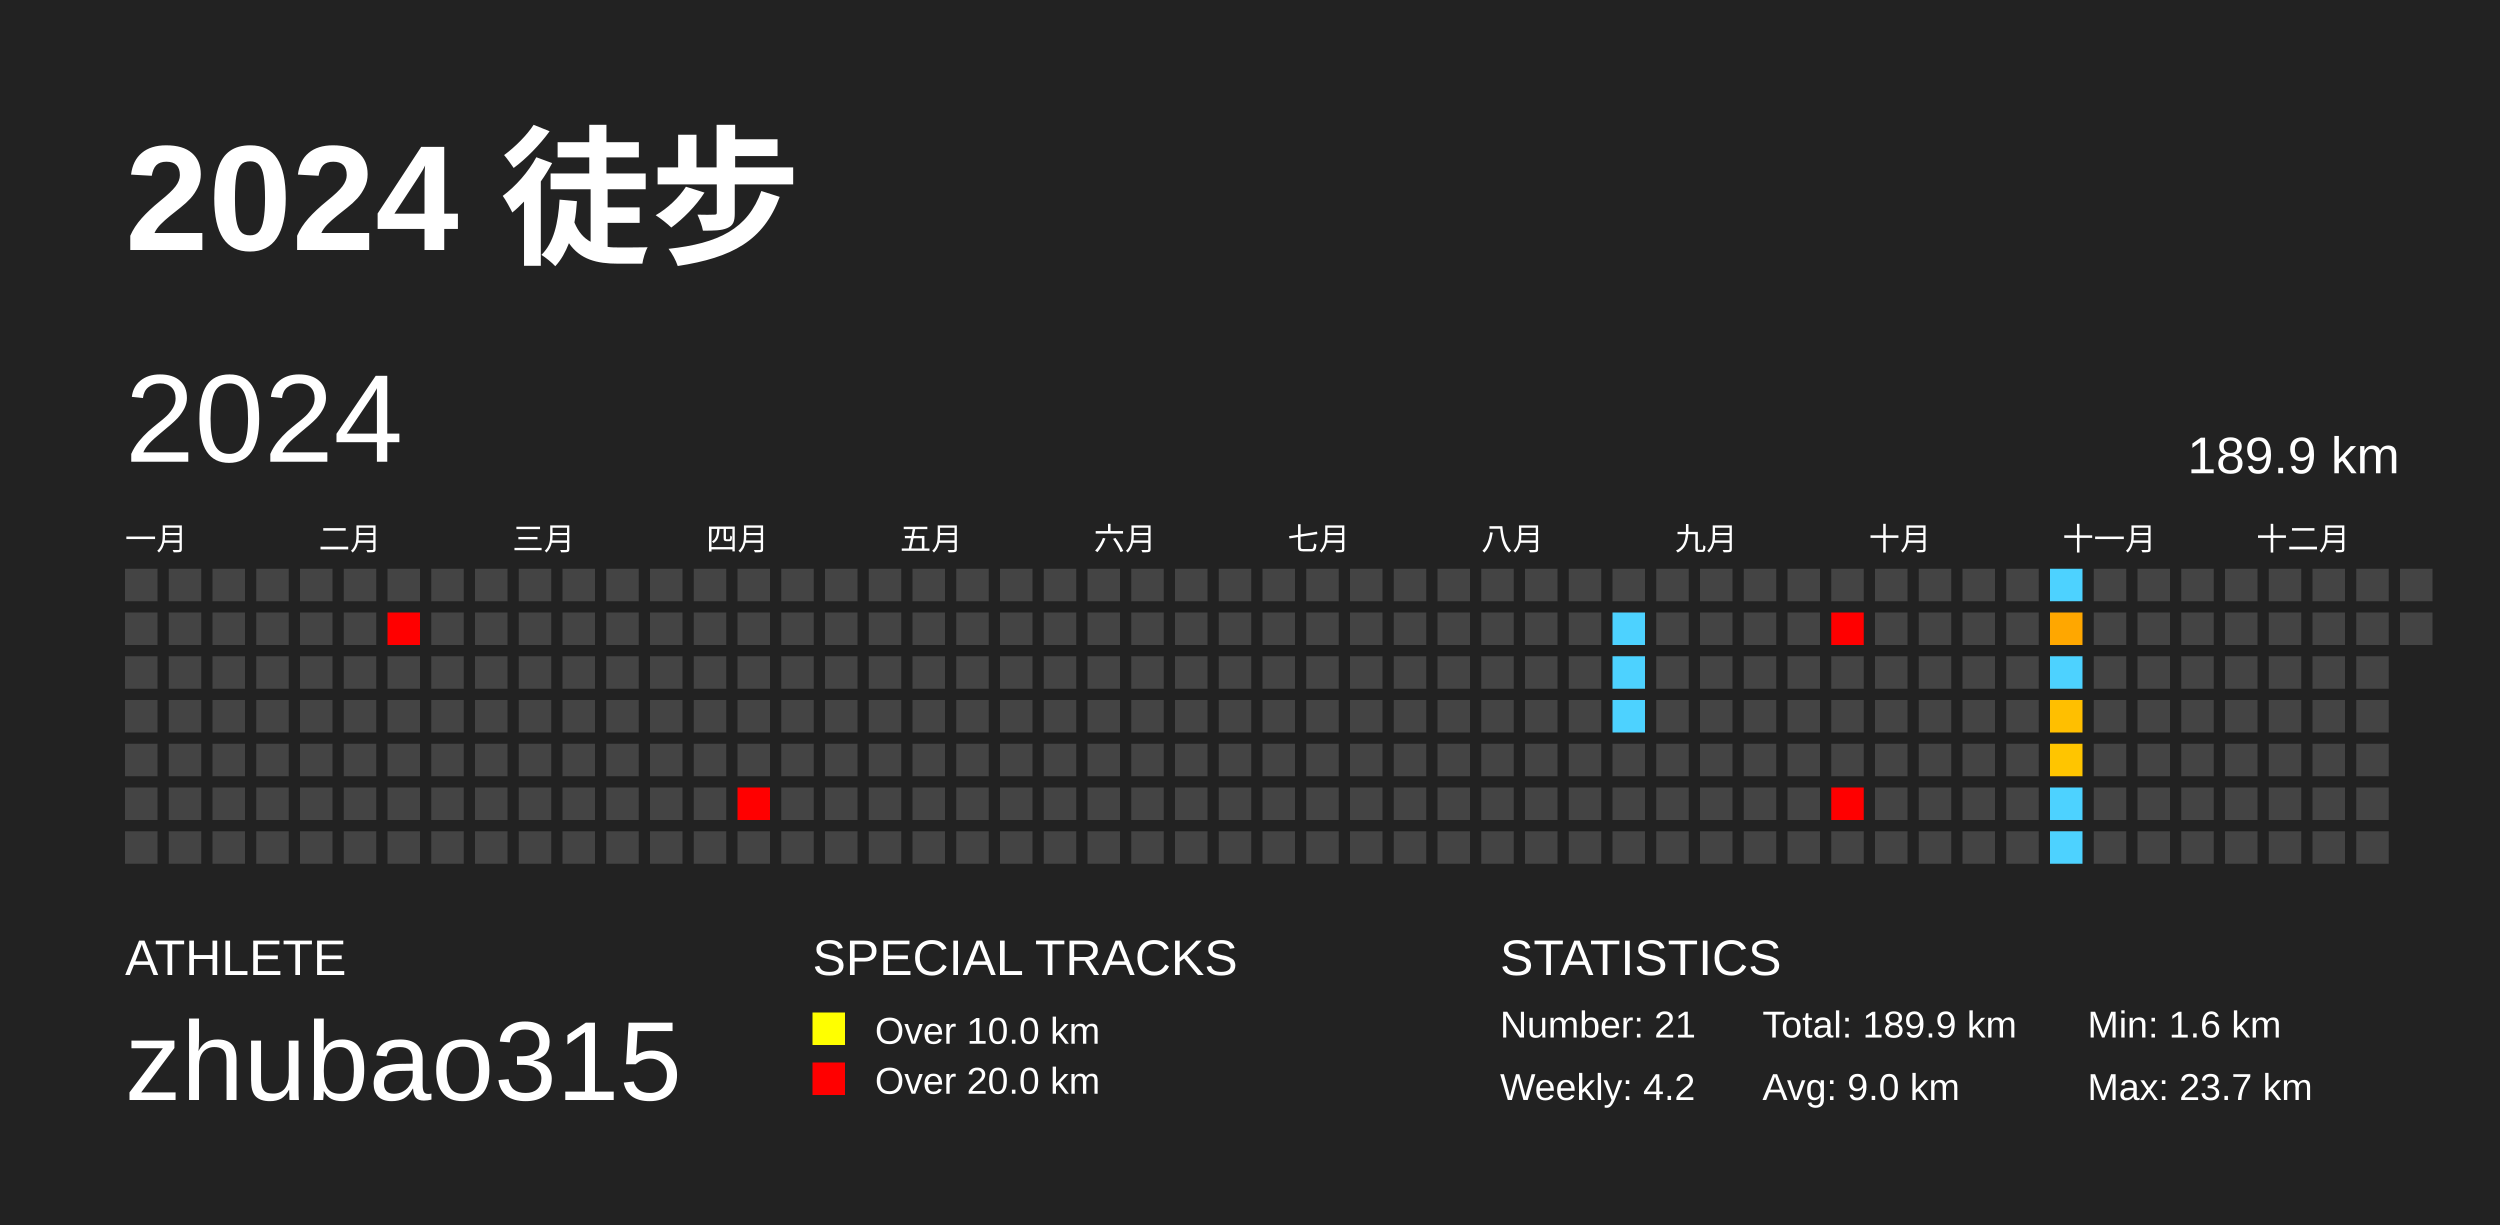
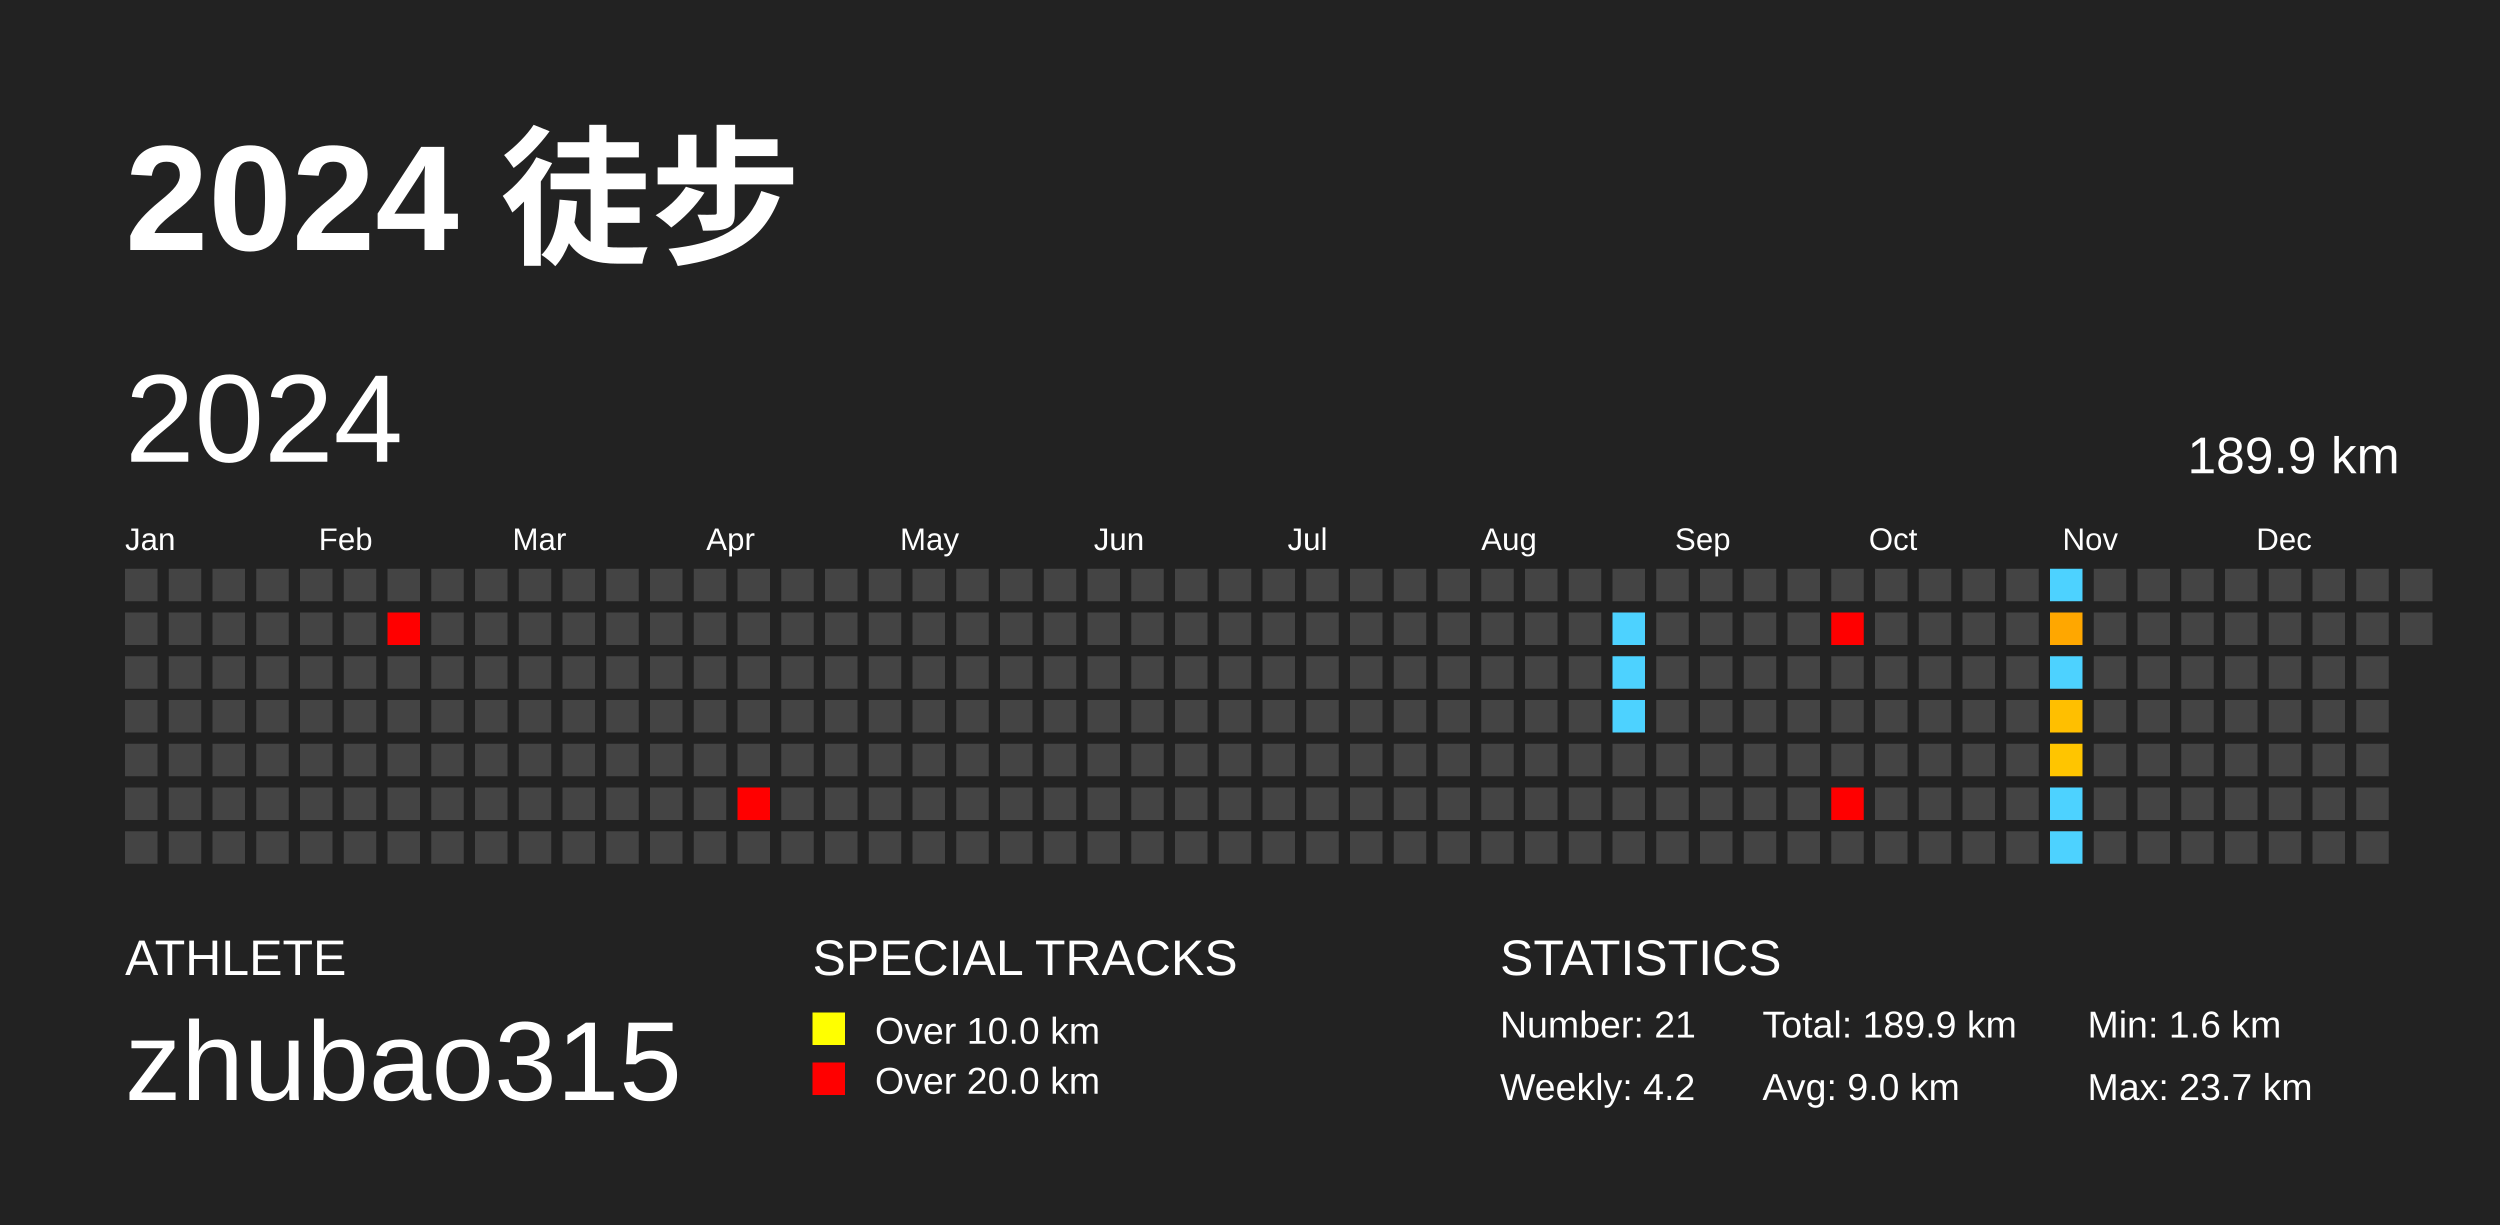
<svg xmlns="http://www.w3.org/2000/svg" baseProfile="full" height="98mm" version="1.1" viewBox="0,0,200,98" width="200mm">
  <defs />
  <rect fill="#222222" height="98" width="200" x="0" y="0" />
  <text fill="#FFFFFF" style="font-size:12px; font-family:Arial; font-weight:bold;" x="10" y="20">2024 徒步</text>
  <text fill="#FFFFFF" style="font-size:4px; font-family:Arial" x="10" y="78">ATHLETE</text>
  <text fill="#FFFFFF" style="font-size:9px; font-family:Arial" x="10" y="88">zhubao315</text>
  <text fill="#FFFFFF" style="font-size:4px; font-family:Arial" x="65" y="78">SPECIAL TRACKS</text>
  <rect fill="yellow" height="2.6" width="2.6" x="65" y="81" />
  <text fill="#FFFFFF" style="font-size:3px; font-family:Arial" x="70" y="83.5">Over 10.0 km</text>
  <rect fill="red" height="2.6" width="2.6" x="65" y="85" />
  <text fill="#FFFFFF" style="font-size:3px; font-family:Arial" x="70" y="87.5">Over 20.0 km</text>
  <text fill="#FFFFFF" style="font-size:4px; font-family:Arial" x="120" y="78">STATISTICS</text>
  <text fill="#FFFFFF" style="font-size:3px; font-family:Arial" x="120" y="83">Number: 21</text>
  <text fill="#FFFFFF" style="font-size:3px; font-family:Arial" x="120" y="88">Weekly: 4.2</text>
  <text fill="#FFFFFF" style="font-size:3px; font-family:Arial" x="141" y="83">Total: 189.9 km</text>
  <text fill="#FFFFFF" style="font-size:3px; font-family:Arial" x="141" y="88">Avg: 9.0 km</text>
  <text fill="#FFFFFF" style="font-size:3px; font-family:Arial" x="167" y="83">Min: 1.6 km</text>
  <text fill="#FFFFFF" style="font-size:3px; font-family:Arial" x="167" y="88">Max: 23.7 km</text>
  <text dominant-baseline="hanging" fill="#FFFFFF" style="font-size:10.0px; font-family:Arial;" x="10" y="30">2024</text>
  <text dominant-baseline="hanging" fill="#FFFFFF" style="font-size:4.125px; font-family:Arial;" x="175" y="35">189.9 km</text>
-   <text fill="#FFFFFF" style="font-size:2.5px; font-family:Arial" x="10.0" y="44">一月</text>
-   <text fill="#FFFFFF" style="font-size:2.5px; font-family:Arial" x="25.5" y="44">二月</text>
-   <text fill="#FFFFFF" style="font-size:2.5px; font-family:Arial" x="41.0" y="44">三月</text>
-   <text fill="#FFFFFF" style="font-size:2.5px; font-family:Arial" x="56.5" y="44">四月</text>
-   <text fill="#FFFFFF" style="font-size:2.5px; font-family:Arial" x="72.0" y="44">五月</text>
-   <text fill="#FFFFFF" style="font-size:2.5px; font-family:Arial" x="87.5" y="44">六月</text>
-   <text fill="#FFFFFF" style="font-size:2.5px; font-family:Arial" x="103.0" y="44">七月</text>
-   <text fill="#FFFFFF" style="font-size:2.5px; font-family:Arial" x="118.5" y="44">八月</text>
-   <text fill="#FFFFFF" style="font-size:2.5px; font-family:Arial" x="134.0" y="44">九月</text>
-   <text fill="#FFFFFF" style="font-size:2.5px; font-family:Arial" x="149.5" y="44">十月</text>
-   <text fill="#FFFFFF" style="font-size:2.5px; font-family:Arial" x="165.0" y="44">十一月</text>
-   <text fill="#FFFFFF" style="font-size:2.5px; font-family:Arial" x="180.5" y="44">十二月</text>
+   <text fill="#FFFFFF" style="font-size:2.5px; font-family:Arial" x="10.0" y="44">Jan</text>
+   <text fill="#FFFFFF" style="font-size:2.5px; font-family:Arial" x="25.5" y="44">Feb</text>
+   <text fill="#FFFFFF" style="font-size:2.5px; font-family:Arial" x="41.0" y="44">Mar</text>
+   <text fill="#FFFFFF" style="font-size:2.5px; font-family:Arial" x="56.5" y="44">Apr</text>
+   <text fill="#FFFFFF" style="font-size:2.5px; font-family:Arial" x="72.0" y="44">May</text>
+   <text fill="#FFFFFF" style="font-size:2.5px; font-family:Arial" x="87.5" y="44">Jun</text>
+   <text fill="#FFFFFF" style="font-size:2.5px; font-family:Arial" x="103.0" y="44">Jul</text>
+   <text fill="#FFFFFF" style="font-size:2.5px; font-family:Arial" x="118.5" y="44">Aug</text>
+   <text fill="#FFFFFF" style="font-size:2.5px; font-family:Arial" x="134.0" y="44">Sep</text>
+   <text fill="#FFFFFF" style="font-size:2.5px; font-family:Arial" x="149.5" y="44">Oct</text>
+   <text fill="#FFFFFF" style="font-size:2.5px; font-family:Arial" x="165.0" y="44">Nov</text>
+   <text fill="#FFFFFF" style="font-size:2.5px; font-family:Arial" x="180.5" y="44">Dec</text>
  <rect fill="#444444" height="2.6" width="2.6" x="10.0" y="45.5" />
  <rect fill="#444444" height="2.6" width="2.6" x="10.0" y="49.0" />
  <rect fill="#444444" height="2.6" width="2.6" x="10.0" y="52.5" />
  <rect fill="#444444" height="2.6" width="2.6" x="10.0" y="56.0" />
  <rect fill="#444444" height="2.6" width="2.6" x="10.0" y="59.5" />
  <rect fill="#444444" height="2.6" width="2.6" x="10.0" y="63.0" />
  <rect fill="#444444" height="2.6" width="2.6" x="10.0" y="66.5" />
  <rect fill="#444444" height="2.6" width="2.6" x="13.5" y="45.5" />
  <rect fill="#444444" height="2.6" width="2.6" x="13.5" y="49.0" />
  <rect fill="#444444" height="2.6" width="2.6" x="13.5" y="52.5" />
  <rect fill="#444444" height="2.6" width="2.6" x="13.5" y="56.0" />
  <rect fill="#444444" height="2.6" width="2.6" x="13.5" y="59.5" />
  <rect fill="#444444" height="2.6" width="2.6" x="13.5" y="63.0" />
  <rect fill="#444444" height="2.6" width="2.6" x="13.5" y="66.5" />
  <rect fill="#444444" height="2.6" width="2.6" x="17.0" y="45.5" />
  <rect fill="#444444" height="2.6" width="2.6" x="17.0" y="49.0" />
  <rect fill="#444444" height="2.6" width="2.6" x="17.0" y="52.5" />
  <rect fill="#444444" height="2.6" width="2.6" x="17.0" y="56.0" />
  <rect fill="#444444" height="2.6" width="2.6" x="17.0" y="59.5" />
  <rect fill="#444444" height="2.6" width="2.6" x="17.0" y="63.0" />
  <rect fill="#444444" height="2.6" width="2.6" x="17.0" y="66.5" />
  <rect fill="#444444" height="2.6" width="2.6" x="20.5" y="45.5" />
  <rect fill="#444444" height="2.6" width="2.6" x="20.5" y="49.0" />
  <rect fill="#444444" height="2.6" width="2.6" x="20.5" y="52.5" />
  <rect fill="#444444" height="2.6" width="2.6" x="20.5" y="56.0" />
  <rect fill="#444444" height="2.6" width="2.6" x="20.5" y="59.5" />
  <rect fill="#444444" height="2.6" width="2.6" x="20.5" y="63.0" />
  <rect fill="#444444" height="2.6" width="2.6" x="20.5" y="66.5" />
  <rect fill="#444444" height="2.6" width="2.6" x="24.0" y="45.5" />
  <rect fill="#444444" height="2.6" width="2.6" x="24.0" y="49.0" />
  <rect fill="#444444" height="2.6" width="2.6" x="24.0" y="52.5" />
  <rect fill="#444444" height="2.6" width="2.6" x="24.0" y="56.0" />
  <rect fill="#444444" height="2.6" width="2.6" x="24.0" y="59.5" />
  <rect fill="#444444" height="2.6" width="2.6" x="24.0" y="63.0" />
  <rect fill="#444444" height="2.6" width="2.6" x="24.0" y="66.5" />
  <rect fill="#444444" height="2.6" width="2.6" x="27.5" y="45.5" />
  <rect fill="#444444" height="2.6" width="2.6" x="27.5" y="49.0" />
  <rect fill="#444444" height="2.6" width="2.6" x="27.5" y="52.5" />
  <rect fill="#444444" height="2.6" width="2.6" x="27.5" y="56.0" />
  <rect fill="#444444" height="2.6" width="2.6" x="27.5" y="59.5" />
  <rect fill="#444444" height="2.6" width="2.6" x="27.5" y="63.0" />
  <rect fill="#444444" height="2.6" width="2.6" x="27.5" y="66.5" />
  <rect fill="#444444" height="2.6" width="2.6" x="31.0" y="45.5" />
  <rect fill="red" height="2.6" width="2.6" x="31.0" y="49.0" />
  <rect fill="#444444" height="2.6" width="2.6" x="31.0" y="52.5" />
  <rect fill="#444444" height="2.6" width="2.6" x="31.0" y="56.0" />
  <rect fill="#444444" height="2.6" width="2.6" x="31.0" y="59.5" />
  <rect fill="#444444" height="2.6" width="2.6" x="31.0" y="63.0" />
  <rect fill="#444444" height="2.6" width="2.6" x="31.0" y="66.5" />
  <rect fill="#444444" height="2.6" width="2.6" x="34.5" y="45.5" />
  <rect fill="#444444" height="2.6" width="2.6" x="34.5" y="49.0" />
  <rect fill="#444444" height="2.6" width="2.6" x="34.5" y="52.5" />
  <rect fill="#444444" height="2.6" width="2.6" x="34.5" y="56.0" />
  <rect fill="#444444" height="2.6" width="2.6" x="34.5" y="59.5" />
  <rect fill="#444444" height="2.6" width="2.6" x="34.5" y="63.0" />
  <rect fill="#444444" height="2.6" width="2.6" x="34.5" y="66.5" />
  <rect fill="#444444" height="2.6" width="2.6" x="38.0" y="45.5" />
  <rect fill="#444444" height="2.6" width="2.6" x="38.0" y="49.0" />
  <rect fill="#444444" height="2.6" width="2.6" x="38.0" y="52.5" />
  <rect fill="#444444" height="2.6" width="2.6" x="38.0" y="56.0" />
  <rect fill="#444444" height="2.6" width="2.6" x="38.0" y="59.5" />
  <rect fill="#444444" height="2.6" width="2.6" x="38.0" y="63.0" />
  <rect fill="#444444" height="2.6" width="2.6" x="38.0" y="66.5" />
  <rect fill="#444444" height="2.6" width="2.6" x="41.5" y="45.5" />
  <rect fill="#444444" height="2.6" width="2.6" x="41.5" y="49.0" />
  <rect fill="#444444" height="2.6" width="2.6" x="41.5" y="52.5" />
  <rect fill="#444444" height="2.6" width="2.6" x="41.5" y="56.0" />
  <rect fill="#444444" height="2.6" width="2.6" x="41.5" y="59.5" />
  <rect fill="#444444" height="2.6" width="2.6" x="41.5" y="63.0" />
  <rect fill="#444444" height="2.6" width="2.6" x="41.5" y="66.5" />
  <rect fill="#444444" height="2.6" width="2.6" x="45.0" y="45.5" />
  <rect fill="#444444" height="2.6" width="2.6" x="45.0" y="49.0" />
  <rect fill="#444444" height="2.6" width="2.6" x="45.0" y="52.5" />
  <rect fill="#444444" height="2.6" width="2.6" x="45.0" y="56.0" />
  <rect fill="#444444" height="2.6" width="2.6" x="45.0" y="59.5" />
  <rect fill="#444444" height="2.6" width="2.6" x="45.0" y="63.0" />
  <rect fill="#444444" height="2.6" width="2.6" x="45.0" y="66.5" />
  <rect fill="#444444" height="2.6" width="2.6" x="48.5" y="45.5" />
  <rect fill="#444444" height="2.6" width="2.6" x="48.5" y="49.0" />
  <rect fill="#444444" height="2.6" width="2.6" x="48.5" y="52.5" />
  <rect fill="#444444" height="2.6" width="2.6" x="48.5" y="56.0" />
  <rect fill="#444444" height="2.6" width="2.6" x="48.5" y="59.5" />
  <rect fill="#444444" height="2.6" width="2.6" x="48.5" y="63.0" />
  <rect fill="#444444" height="2.6" width="2.6" x="48.5" y="66.5" />
  <rect fill="#444444" height="2.6" width="2.6" x="52.0" y="45.5" />
  <rect fill="#444444" height="2.6" width="2.6" x="52.0" y="49.0" />
  <rect fill="#444444" height="2.6" width="2.6" x="52.0" y="52.5" />
  <rect fill="#444444" height="2.6" width="2.6" x="52.0" y="56.0" />
  <rect fill="#444444" height="2.6" width="2.6" x="52.0" y="59.5" />
  <rect fill="#444444" height="2.6" width="2.6" x="52.0" y="63.0" />
  <rect fill="#444444" height="2.6" width="2.6" x="52.0" y="66.5" />
  <rect fill="#444444" height="2.6" width="2.6" x="55.5" y="45.5" />
  <rect fill="#444444" height="2.6" width="2.6" x="55.5" y="49.0" />
  <rect fill="#444444" height="2.6" width="2.6" x="55.5" y="52.5" />
  <rect fill="#444444" height="2.6" width="2.6" x="55.5" y="56.0" />
  <rect fill="#444444" height="2.6" width="2.6" x="55.5" y="59.5" />
  <rect fill="#444444" height="2.6" width="2.6" x="55.5" y="63.0" />
  <rect fill="#444444" height="2.6" width="2.6" x="55.5" y="66.5" />
  <rect fill="#444444" height="2.6" width="2.6" x="59.0" y="45.5" />
  <rect fill="#444444" height="2.6" width="2.6" x="59.0" y="49.0" />
  <rect fill="#444444" height="2.6" width="2.6" x="59.0" y="52.5" />
  <rect fill="#444444" height="2.6" width="2.6" x="59.0" y="56.0" />
  <rect fill="#444444" height="2.6" width="2.6" x="59.0" y="59.5" />
  <rect fill="red" height="2.6" width="2.6" x="59.0" y="63.0" />
  <rect fill="#444444" height="2.6" width="2.6" x="59.0" y="66.5" />
  <rect fill="#444444" height="2.6" width="2.6" x="62.5" y="45.5" />
  <rect fill="#444444" height="2.6" width="2.6" x="62.5" y="49.0" />
  <rect fill="#444444" height="2.6" width="2.6" x="62.5" y="52.5" />
  <rect fill="#444444" height="2.6" width="2.6" x="62.5" y="56.0" />
  <rect fill="#444444" height="2.6" width="2.6" x="62.5" y="59.5" />
  <rect fill="#444444" height="2.6" width="2.6" x="62.5" y="63.0" />
  <rect fill="#444444" height="2.6" width="2.6" x="62.5" y="66.5" />
  <rect fill="#444444" height="2.6" width="2.6" x="66.0" y="45.5" />
  <rect fill="#444444" height="2.6" width="2.6" x="66.0" y="49.0" />
  <rect fill="#444444" height="2.6" width="2.6" x="66.0" y="52.5" />
  <rect fill="#444444" height="2.6" width="2.6" x="66.0" y="56.0" />
  <rect fill="#444444" height="2.6" width="2.6" x="66.0" y="59.5" />
  <rect fill="#444444" height="2.6" width="2.6" x="66.0" y="63.0" />
  <rect fill="#444444" height="2.6" width="2.6" x="66.0" y="66.5" />
  <rect fill="#444444" height="2.6" width="2.6" x="69.5" y="45.5" />
  <rect fill="#444444" height="2.6" width="2.6" x="69.5" y="49.0" />
  <rect fill="#444444" height="2.6" width="2.6" x="69.5" y="52.5" />
  <rect fill="#444444" height="2.6" width="2.6" x="69.5" y="56.0" />
  <rect fill="#444444" height="2.6" width="2.6" x="69.5" y="59.5" />
  <rect fill="#444444" height="2.6" width="2.6" x="69.5" y="63.0" />
  <rect fill="#444444" height="2.6" width="2.6" x="69.5" y="66.5" />
  <rect fill="#444444" height="2.6" width="2.6" x="73.0" y="45.5" />
  <rect fill="#444444" height="2.6" width="2.6" x="73.0" y="49.0" />
  <rect fill="#444444" height="2.6" width="2.6" x="73.0" y="52.5" />
  <rect fill="#444444" height="2.6" width="2.6" x="73.0" y="56.0" />
  <rect fill="#444444" height="2.6" width="2.6" x="73.0" y="59.5" />
  <rect fill="#444444" height="2.6" width="2.6" x="73.0" y="63.0" />
  <rect fill="#444444" height="2.6" width="2.6" x="73.0" y="66.5" />
  <rect fill="#444444" height="2.6" width="2.6" x="76.5" y="45.5" />
  <rect fill="#444444" height="2.6" width="2.6" x="76.5" y="49.0" />
  <rect fill="#444444" height="2.6" width="2.6" x="76.5" y="52.5" />
  <rect fill="#444444" height="2.6" width="2.6" x="76.5" y="56.0" />
  <rect fill="#444444" height="2.6" width="2.6" x="76.5" y="59.5" />
  <rect fill="#444444" height="2.6" width="2.6" x="76.5" y="63.0" />
  <rect fill="#444444" height="2.6" width="2.6" x="76.5" y="66.5" />
  <rect fill="#444444" height="2.6" width="2.6" x="80.0" y="45.5" />
  <rect fill="#444444" height="2.6" width="2.6" x="80.0" y="49.0" />
  <rect fill="#444444" height="2.6" width="2.6" x="80.0" y="52.5" />
  <rect fill="#444444" height="2.6" width="2.6" x="80.0" y="56.0" />
  <rect fill="#444444" height="2.6" width="2.6" x="80.0" y="59.5" />
  <rect fill="#444444" height="2.6" width="2.6" x="80.0" y="63.0" />
  <rect fill="#444444" height="2.6" width="2.6" x="80.0" y="66.5" />
  <rect fill="#444444" height="2.6" width="2.6" x="83.5" y="45.5" />
  <rect fill="#444444" height="2.6" width="2.6" x="83.5" y="49.0" />
  <rect fill="#444444" height="2.6" width="2.6" x="83.5" y="52.5" />
  <rect fill="#444444" height="2.6" width="2.6" x="83.5" y="56.0" />
  <rect fill="#444444" height="2.6" width="2.6" x="83.5" y="59.5" />
  <rect fill="#444444" height="2.6" width="2.6" x="83.5" y="63.0" />
  <rect fill="#444444" height="2.6" width="2.6" x="83.5" y="66.5" />
  <rect fill="#444444" height="2.6" width="2.6" x="87.0" y="45.5" />
  <rect fill="#444444" height="2.6" width="2.6" x="87.0" y="49.0" />
  <rect fill="#444444" height="2.6" width="2.6" x="87.0" y="52.5" />
  <rect fill="#444444" height="2.6" width="2.6" x="87.0" y="56.0" />
  <rect fill="#444444" height="2.6" width="2.6" x="87.0" y="59.5" />
  <rect fill="#444444" height="2.6" width="2.6" x="87.0" y="63.0" />
  <rect fill="#444444" height="2.6" width="2.6" x="87.0" y="66.5" />
  <rect fill="#444444" height="2.6" width="2.6" x="90.5" y="45.5" />
  <rect fill="#444444" height="2.6" width="2.6" x="90.5" y="49.0" />
  <rect fill="#444444" height="2.6" width="2.6" x="90.5" y="52.5" />
  <rect fill="#444444" height="2.6" width="2.6" x="90.5" y="56.0" />
  <rect fill="#444444" height="2.6" width="2.6" x="90.5" y="59.5" />
  <rect fill="#444444" height="2.6" width="2.6" x="90.5" y="63.0" />
  <rect fill="#444444" height="2.6" width="2.6" x="90.5" y="66.5" />
  <rect fill="#444444" height="2.6" width="2.6" x="94.0" y="45.5" />
  <rect fill="#444444" height="2.6" width="2.6" x="94.0" y="49.0" />
  <rect fill="#444444" height="2.6" width="2.6" x="94.0" y="52.5" />
  <rect fill="#444444" height="2.6" width="2.6" x="94.0" y="56.0" />
  <rect fill="#444444" height="2.6" width="2.6" x="94.0" y="59.5" />
  <rect fill="#444444" height="2.6" width="2.6" x="94.0" y="63.0" />
  <rect fill="#444444" height="2.6" width="2.6" x="94.0" y="66.5" />
  <rect fill="#444444" height="2.6" width="2.6" x="97.5" y="45.5" />
  <rect fill="#444444" height="2.6" width="2.6" x="97.5" y="49.0" />
  <rect fill="#444444" height="2.6" width="2.6" x="97.5" y="52.5" />
  <rect fill="#444444" height="2.6" width="2.6" x="97.5" y="56.0" />
  <rect fill="#444444" height="2.6" width="2.6" x="97.5" y="59.5" />
  <rect fill="#444444" height="2.6" width="2.6" x="97.5" y="63.0" />
  <rect fill="#444444" height="2.6" width="2.6" x="97.5" y="66.5" />
  <rect fill="#444444" height="2.6" width="2.6" x="101.0" y="45.5" />
  <rect fill="#444444" height="2.6" width="2.6" x="101.0" y="49.0" />
  <rect fill="#444444" height="2.6" width="2.6" x="101.0" y="52.5" />
  <rect fill="#444444" height="2.6" width="2.6" x="101.0" y="56.0" />
  <rect fill="#444444" height="2.6" width="2.6" x="101.0" y="59.5" />
  <rect fill="#444444" height="2.6" width="2.6" x="101.0" y="63.0" />
  <rect fill="#444444" height="2.6" width="2.6" x="101.0" y="66.5" />
  <rect fill="#444444" height="2.6" width="2.6" x="104.5" y="45.5" />
  <rect fill="#444444" height="2.6" width="2.6" x="104.5" y="49.0" />
  <rect fill="#444444" height="2.6" width="2.6" x="104.5" y="52.5" />
  <rect fill="#444444" height="2.6" width="2.6" x="104.5" y="56.0" />
  <rect fill="#444444" height="2.6" width="2.6" x="104.5" y="59.5" />
  <rect fill="#444444" height="2.6" width="2.6" x="104.5" y="63.0" />
  <rect fill="#444444" height="2.6" width="2.6" x="104.5" y="66.5" />
  <rect fill="#444444" height="2.6" width="2.6" x="108.0" y="45.5" />
  <rect fill="#444444" height="2.6" width="2.6" x="108.0" y="49.0" />
  <rect fill="#444444" height="2.6" width="2.6" x="108.0" y="52.5" />
  <rect fill="#444444" height="2.6" width="2.6" x="108.0" y="56.0" />
  <rect fill="#444444" height="2.6" width="2.6" x="108.0" y="59.5" />
  <rect fill="#444444" height="2.6" width="2.6" x="108.0" y="63.0" />
  <rect fill="#444444" height="2.6" width="2.6" x="108.0" y="66.5" />
  <rect fill="#444444" height="2.6" width="2.6" x="111.5" y="45.5" />
  <rect fill="#444444" height="2.6" width="2.6" x="111.5" y="49.0" />
  <rect fill="#444444" height="2.6" width="2.6" x="111.5" y="52.5" />
  <rect fill="#444444" height="2.6" width="2.6" x="111.5" y="56.0" />
  <rect fill="#444444" height="2.6" width="2.6" x="111.5" y="59.5" />
  <rect fill="#444444" height="2.6" width="2.6" x="111.5" y="63.0" />
  <rect fill="#444444" height="2.6" width="2.6" x="111.5" y="66.5" />
  <rect fill="#444444" height="2.6" width="2.6" x="115.0" y="45.5" />
  <rect fill="#444444" height="2.6" width="2.6" x="115.0" y="49.0" />
  <rect fill="#444444" height="2.6" width="2.6" x="115.0" y="52.5" />
  <rect fill="#444444" height="2.6" width="2.6" x="115.0" y="56.0" />
  <rect fill="#444444" height="2.6" width="2.6" x="115.0" y="59.5" />
  <rect fill="#444444" height="2.6" width="2.6" x="115.0" y="63.0" />
  <rect fill="#444444" height="2.6" width="2.6" x="115.0" y="66.5" />
  <rect fill="#444444" height="2.6" width="2.6" x="118.5" y="45.5" />
  <rect fill="#444444" height="2.6" width="2.6" x="118.5" y="49.0" />
  <rect fill="#444444" height="2.6" width="2.6" x="118.5" y="52.5" />
  <rect fill="#444444" height="2.6" width="2.6" x="118.5" y="56.0" />
  <rect fill="#444444" height="2.6" width="2.6" x="118.5" y="59.5" />
  <rect fill="#444444" height="2.6" width="2.6" x="118.5" y="63.0" />
  <rect fill="#444444" height="2.6" width="2.6" x="118.5" y="66.5" />
  <rect fill="#444444" height="2.6" width="2.6" x="122.0" y="45.5" />
  <rect fill="#444444" height="2.6" width="2.6" x="122.0" y="49.0" />
  <rect fill="#444444" height="2.6" width="2.6" x="122.0" y="52.5" />
  <rect fill="#444444" height="2.6" width="2.6" x="122.0" y="56.0" />
  <rect fill="#444444" height="2.6" width="2.6" x="122.0" y="59.5" />
  <rect fill="#444444" height="2.6" width="2.6" x="122.0" y="63.0" />
  <rect fill="#444444" height="2.6" width="2.6" x="122.0" y="66.5" />
  <rect fill="#444444" height="2.6" width="2.6" x="125.5" y="45.5" />
  <rect fill="#444444" height="2.6" width="2.6" x="125.5" y="49.0" />
  <rect fill="#444444" height="2.6" width="2.6" x="125.5" y="52.5" />
  <rect fill="#444444" height="2.6" width="2.6" x="125.5" y="56.0" />
  <rect fill="#444444" height="2.6" width="2.6" x="125.5" y="59.5" />
  <rect fill="#444444" height="2.6" width="2.6" x="125.5" y="63.0" />
  <rect fill="#444444" height="2.6" width="2.6" x="125.5" y="66.5" />
  <rect fill="#444444" height="2.6" width="2.6" x="129.0" y="45.5" />
  <rect fill="#4dd2ff" height="2.6" width="2.6" x="129.0" y="49.0" />
  <rect fill="#4dd2ff" height="2.6" width="2.6" x="129.0" y="52.5" />
  <rect fill="#4dd2ff" height="2.6" width="2.6" x="129.0" y="56.0" />
  <rect fill="#444444" height="2.6" width="2.6" x="129.0" y="59.5" />
  <rect fill="#444444" height="2.6" width="2.6" x="129.0" y="63.0" />
  <rect fill="#444444" height="2.6" width="2.6" x="129.0" y="66.5" />
  <rect fill="#444444" height="2.6" width="2.6" x="132.5" y="45.5" />
  <rect fill="#444444" height="2.6" width="2.6" x="132.5" y="49.0" />
  <rect fill="#444444" height="2.6" width="2.6" x="132.5" y="52.5" />
  <rect fill="#444444" height="2.6" width="2.6" x="132.5" y="56.0" />
  <rect fill="#444444" height="2.6" width="2.6" x="132.5" y="59.5" />
  <rect fill="#444444" height="2.6" width="2.6" x="132.5" y="63.0" />
  <rect fill="#444444" height="2.6" width="2.6" x="132.5" y="66.5" />
  <rect fill="#444444" height="2.6" width="2.6" x="136.0" y="45.5" />
  <rect fill="#444444" height="2.6" width="2.6" x="136.0" y="49.0" />
  <rect fill="#444444" height="2.6" width="2.6" x="136.0" y="52.5" />
  <rect fill="#444444" height="2.6" width="2.6" x="136.0" y="56.0" />
  <rect fill="#444444" height="2.6" width="2.6" x="136.0" y="59.5" />
  <rect fill="#444444" height="2.6" width="2.6" x="136.0" y="63.0" />
  <rect fill="#444444" height="2.6" width="2.6" x="136.0" y="66.5" />
  <rect fill="#444444" height="2.6" width="2.6" x="139.5" y="45.5" />
  <rect fill="#444444" height="2.6" width="2.6" x="139.5" y="49.0" />
  <rect fill="#444444" height="2.6" width="2.6" x="139.5" y="52.5" />
  <rect fill="#444444" height="2.6" width="2.6" x="139.5" y="56.0" />
  <rect fill="#444444" height="2.6" width="2.6" x="139.5" y="59.5" />
  <rect fill="#444444" height="2.6" width="2.6" x="139.5" y="63.0" />
  <rect fill="#444444" height="2.6" width="2.6" x="139.5" y="66.5" />
  <rect fill="#444444" height="2.6" width="2.6" x="143.0" y="45.5" />
  <rect fill="#444444" height="2.6" width="2.6" x="143.0" y="49.0" />
  <rect fill="#444444" height="2.6" width="2.6" x="143.0" y="52.5" />
  <rect fill="#444444" height="2.6" width="2.6" x="143.0" y="56.0" />
  <rect fill="#444444" height="2.6" width="2.6" x="143.0" y="59.5" />
  <rect fill="#444444" height="2.6" width="2.6" x="143.0" y="63.0" />
  <rect fill="#444444" height="2.6" width="2.6" x="143.0" y="66.5" />
  <rect fill="#444444" height="2.6" width="2.6" x="146.5" y="45.5" />
  <rect fill="red" height="2.6" width="2.6" x="146.5" y="49.0" />
  <rect fill="#444444" height="2.6" width="2.6" x="146.5" y="52.5" />
  <rect fill="#444444" height="2.6" width="2.6" x="146.5" y="56.0" />
  <rect fill="#444444" height="2.6" width="2.6" x="146.5" y="59.5" />
  <rect fill="red" height="2.6" width="2.6" x="146.5" y="63.0" />
  <rect fill="#444444" height="2.6" width="2.6" x="146.5" y="66.5" />
  <rect fill="#444444" height="2.6" width="2.6" x="150.0" y="45.5" />
  <rect fill="#444444" height="2.6" width="2.6" x="150.0" y="49.0" />
  <rect fill="#444444" height="2.6" width="2.6" x="150.0" y="52.5" />
  <rect fill="#444444" height="2.6" width="2.6" x="150.0" y="56.0" />
  <rect fill="#444444" height="2.6" width="2.6" x="150.0" y="59.5" />
  <rect fill="#444444" height="2.6" width="2.6" x="150.0" y="63.0" />
  <rect fill="#444444" height="2.6" width="2.6" x="150.0" y="66.5" />
  <rect fill="#444444" height="2.6" width="2.6" x="153.5" y="45.5" />
  <rect fill="#444444" height="2.6" width="2.6" x="153.5" y="49.0" />
  <rect fill="#444444" height="2.6" width="2.6" x="153.5" y="52.5" />
  <rect fill="#444444" height="2.6" width="2.6" x="153.5" y="56.0" />
  <rect fill="#444444" height="2.6" width="2.6" x="153.5" y="59.5" />
  <rect fill="#444444" height="2.6" width="2.6" x="153.5" y="63.0" />
  <rect fill="#444444" height="2.6" width="2.6" x="153.5" y="66.5" />
  <rect fill="#444444" height="2.6" width="2.6" x="157.0" y="45.5" />
  <rect fill="#444444" height="2.6" width="2.6" x="157.0" y="49.0" />
  <rect fill="#444444" height="2.6" width="2.6" x="157.0" y="52.5" />
  <rect fill="#444444" height="2.6" width="2.6" x="157.0" y="56.0" />
  <rect fill="#444444" height="2.6" width="2.6" x="157.0" y="59.5" />
  <rect fill="#444444" height="2.6" width="2.6" x="157.0" y="63.0" />
  <rect fill="#444444" height="2.6" width="2.6" x="157.0" y="66.5" />
  <rect fill="#444444" height="2.6" width="2.6" x="160.5" y="45.5" />
  <rect fill="#444444" height="2.6" width="2.6" x="160.5" y="49.0" />
  <rect fill="#444444" height="2.6" width="2.6" x="160.5" y="52.5" />
  <rect fill="#444444" height="2.6" width="2.6" x="160.5" y="56.0" />
  <rect fill="#444444" height="2.6" width="2.6" x="160.5" y="59.5" />
  <rect fill="#444444" height="2.6" width="2.6" x="160.5" y="63.0" />
  <rect fill="#444444" height="2.6" width="2.6" x="160.5" y="66.5" />
  <rect fill="#4dd2ff" height="2.6" width="2.6" x="164.0" y="45.5" />
  <rect fill="#ffa700" height="2.6" width="2.6" x="164.0" y="49.0" />
  <rect fill="#4dd2ff" height="2.6" width="2.6" x="164.0" y="52.5" />
  <rect fill="#ffbf00" height="2.6" width="2.6" x="164.0" y="56.0" />
  <rect fill="#ffc500" height="2.6" width="2.6" x="164.0" y="59.5" />
  <rect fill="#4dd2ff" height="2.6" width="2.6" x="164.0" y="63.0" />
  <rect fill="#4dd2ff" height="2.6" width="2.6" x="164.0" y="66.5" />
  <rect fill="#444444" height="2.6" width="2.6" x="167.5" y="45.5" />
  <rect fill="#444444" height="2.6" width="2.6" x="167.5" y="49.0" />
  <rect fill="#444444" height="2.6" width="2.6" x="167.5" y="52.5" />
  <rect fill="#444444" height="2.6" width="2.6" x="167.5" y="56.0" />
  <rect fill="#444444" height="2.6" width="2.6" x="167.5" y="59.5" />
  <rect fill="#444444" height="2.6" width="2.6" x="167.5" y="63.0" />
  <rect fill="#444444" height="2.6" width="2.6" x="167.5" y="66.5" />
  <rect fill="#444444" height="2.6" width="2.6" x="171.0" y="45.5" />
  <rect fill="#444444" height="2.6" width="2.6" x="171.0" y="49.0" />
  <rect fill="#444444" height="2.6" width="2.6" x="171.0" y="52.5" />
  <rect fill="#444444" height="2.6" width="2.6" x="171.0" y="56.0" />
  <rect fill="#444444" height="2.6" width="2.6" x="171.0" y="59.5" />
  <rect fill="#444444" height="2.6" width="2.6" x="171.0" y="63.0" />
  <rect fill="#444444" height="2.6" width="2.6" x="171.0" y="66.5" />
  <rect fill="#444444" height="2.6" width="2.6" x="174.5" y="45.5" />
  <rect fill="#444444" height="2.6" width="2.6" x="174.5" y="49.0" />
  <rect fill="#444444" height="2.6" width="2.6" x="174.5" y="52.5" />
  <rect fill="#444444" height="2.6" width="2.6" x="174.5" y="56.0" />
  <rect fill="#444444" height="2.6" width="2.6" x="174.5" y="59.5" />
  <rect fill="#444444" height="2.6" width="2.6" x="174.5" y="63.0" />
  <rect fill="#444444" height="2.6" width="2.6" x="174.5" y="66.5" />
  <rect fill="#444444" height="2.6" width="2.6" x="178.0" y="45.5" />
  <rect fill="#444444" height="2.6" width="2.6" x="178.0" y="49.0" />
  <rect fill="#444444" height="2.6" width="2.6" x="178.0" y="52.5" />
  <rect fill="#444444" height="2.6" width="2.6" x="178.0" y="56.0" />
  <rect fill="#444444" height="2.6" width="2.6" x="178.0" y="59.5" />
  <rect fill="#444444" height="2.6" width="2.6" x="178.0" y="63.0" />
  <rect fill="#444444" height="2.6" width="2.6" x="178.0" y="66.5" />
  <rect fill="#444444" height="2.6" width="2.6" x="181.5" y="45.5" />
  <rect fill="#444444" height="2.6" width="2.6" x="181.5" y="49.0" />
  <rect fill="#444444" height="2.6" width="2.6" x="181.5" y="52.5" />
  <rect fill="#444444" height="2.6" width="2.6" x="181.5" y="56.0" />
  <rect fill="#444444" height="2.6" width="2.6" x="181.5" y="59.5" />
  <rect fill="#444444" height="2.6" width="2.6" x="181.5" y="63.0" />
  <rect fill="#444444" height="2.6" width="2.6" x="181.5" y="66.5" />
  <rect fill="#444444" height="2.6" width="2.6" x="185.0" y="45.5" />
  <rect fill="#444444" height="2.6" width="2.6" x="185.0" y="49.0" />
  <rect fill="#444444" height="2.6" width="2.6" x="185.0" y="52.5" />
  <rect fill="#444444" height="2.6" width="2.6" x="185.0" y="56.0" />
  <rect fill="#444444" height="2.6" width="2.6" x="185.0" y="59.5" />
  <rect fill="#444444" height="2.6" width="2.6" x="185.0" y="63.0" />
  <rect fill="#444444" height="2.6" width="2.6" x="185.0" y="66.5" />
  <rect fill="#444444" height="2.6" width="2.6" x="188.5" y="45.5" />
  <rect fill="#444444" height="2.6" width="2.6" x="188.5" y="49.0" />
  <rect fill="#444444" height="2.6" width="2.6" x="188.5" y="52.5" />
  <rect fill="#444444" height="2.6" width="2.6" x="188.5" y="56.0" />
  <rect fill="#444444" height="2.6" width="2.6" x="188.5" y="59.5" />
  <rect fill="#444444" height="2.6" width="2.6" x="188.5" y="63.0" />
  <rect fill="#444444" height="2.6" width="2.6" x="188.5" y="66.5" />
  <rect fill="#444444" height="2.6" width="2.6" x="192.0" y="45.5" />
  <rect fill="#444444" height="2.6" width="2.6" x="192.0" y="49.0" />
</svg>
